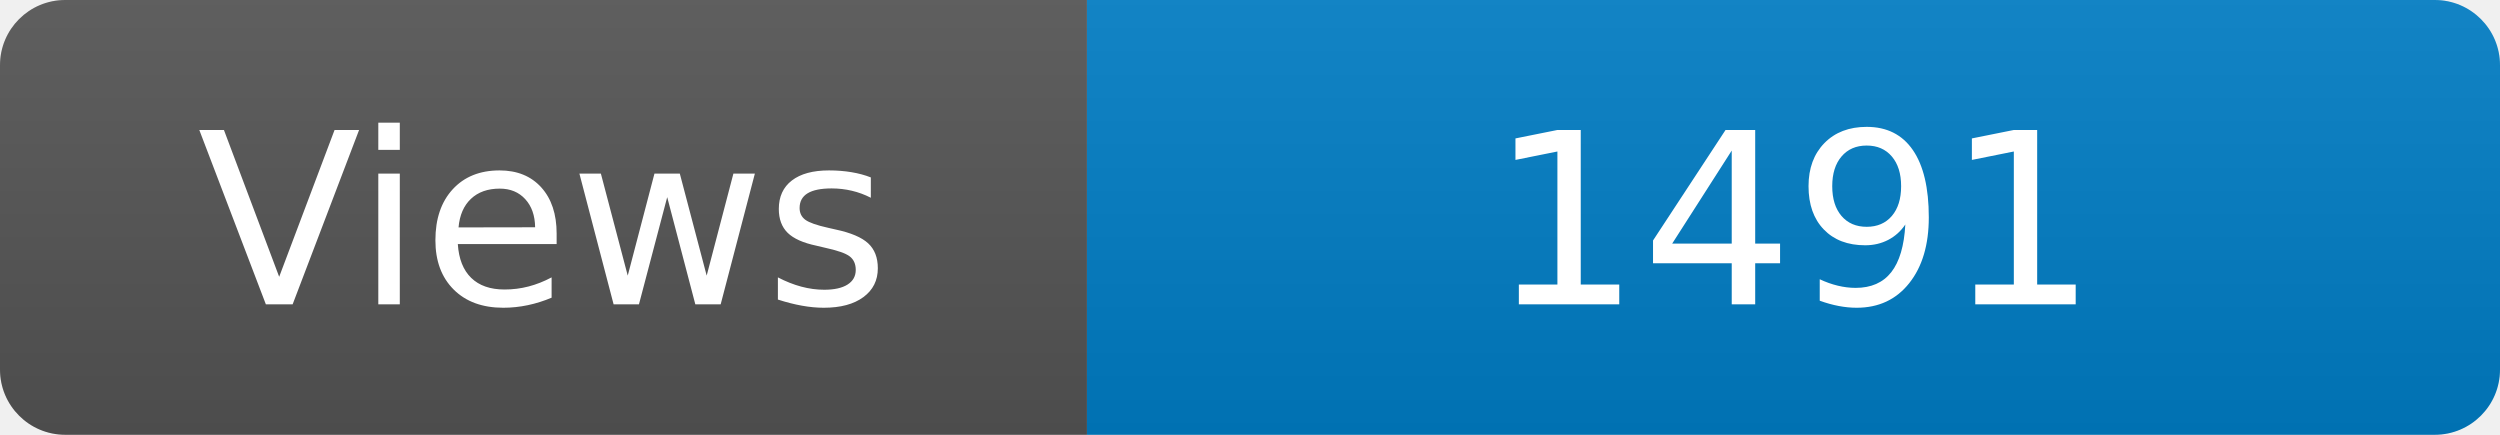
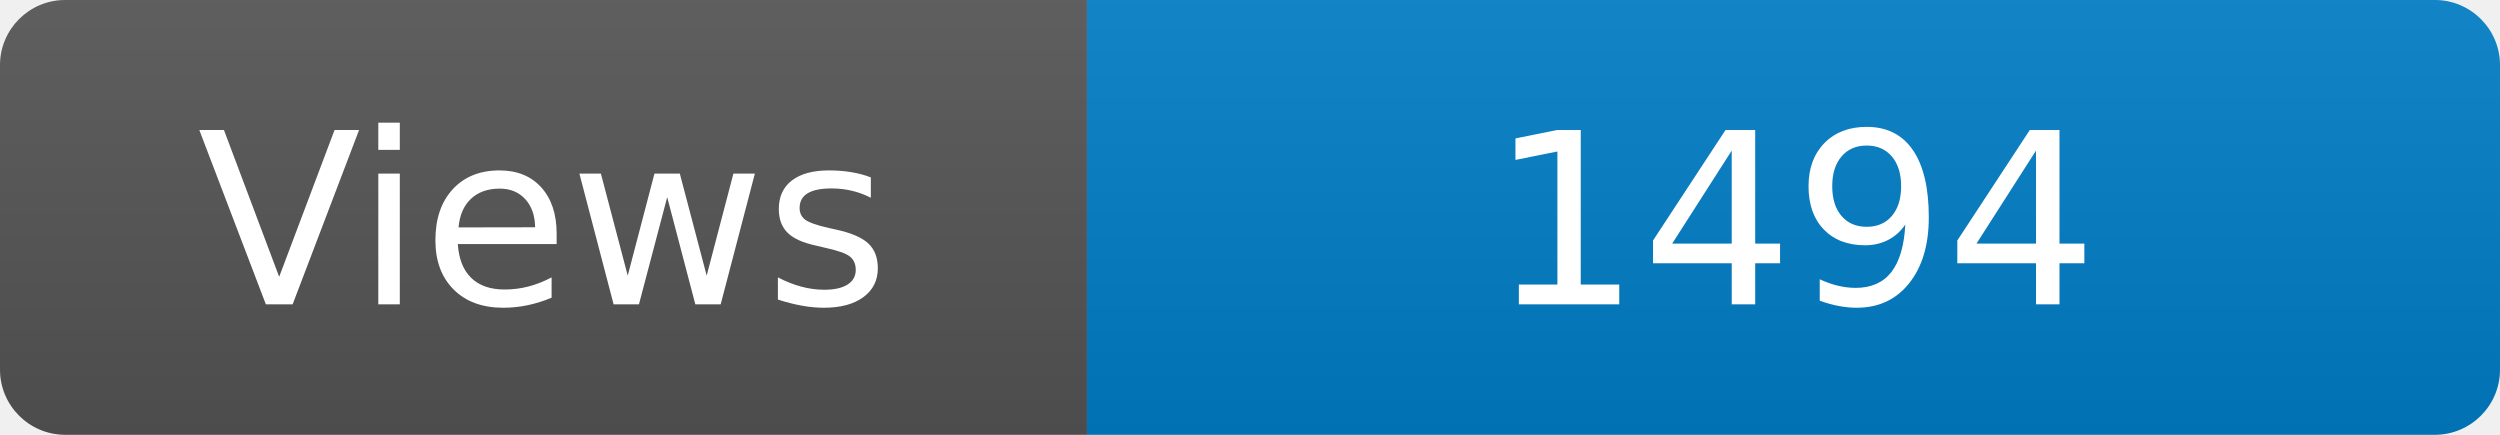
<svg xmlns="http://www.w3.org/2000/svg" width="115" height="20" role="img" aria-label="Maintained?: yes">
  <linearGradient id="s" x2="0" y2="100%">
    <stop offset="0" stop-color="#bbb" stop-opacity=".1" />
    <stop offset="1" stop-opacity=".1" />
  </linearGradient>
  <clipPath id="r">
    <rect width="115" height="20" rx="3" fill="#fff" />
  </clipPath>
  <g clip-path="url(#r)">
    <rect width="50" height="20" fill="#555" />
    <rect x="50" width="160" height="20" fill="#007ec6" />
    <rect width="115" height="20" fill="url(#s)" />
  </g>
  <g fill="#fff" text-anchor="middle" font-family="Verdana,Geneva,DejaVu Sans,sans-serif" font-size="110">
    <text x="250" y="140" transform="scale(.1)" fill="#fff">Views</text>
-     <text x="825" y="140" transform="scale(.1)" fill="#fff">1491</text>
+     <text x="825" y="140" transform="scale(.1)" fill="#fff">1494</text>
  </g>
</svg>
